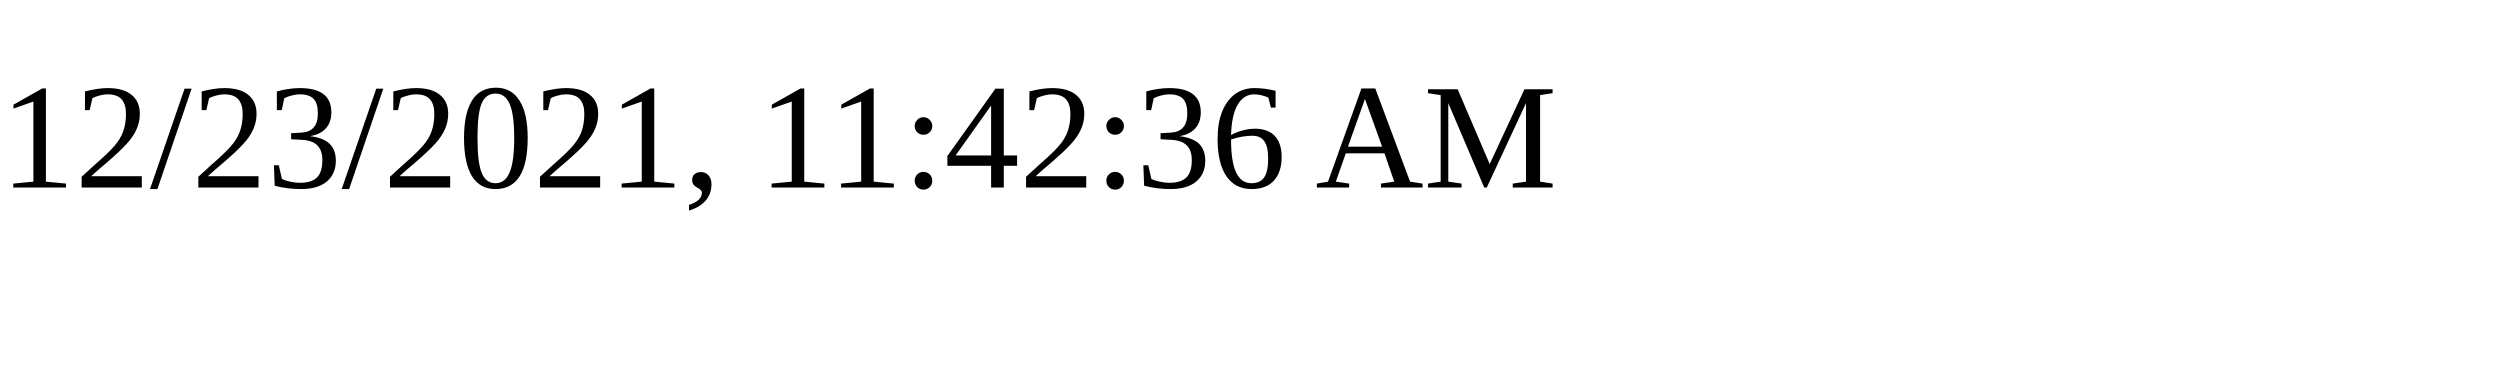
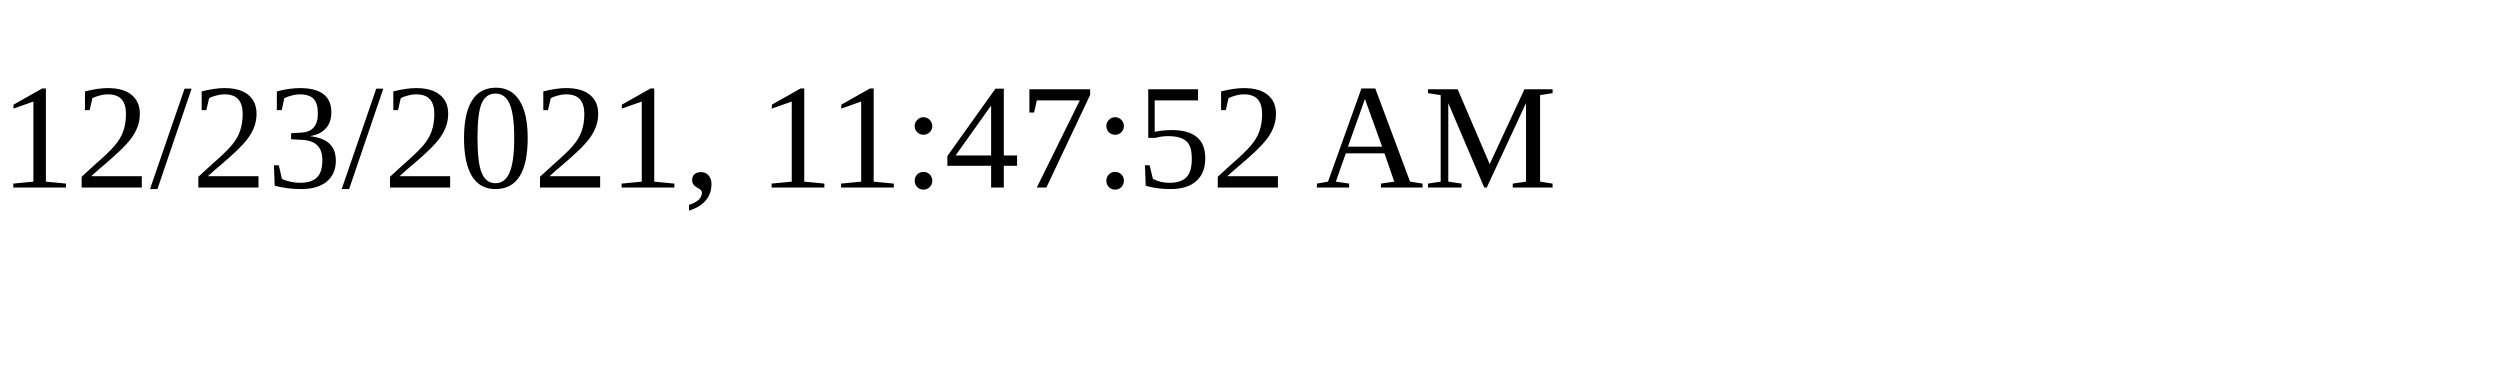
<svg xmlns="http://www.w3.org/2000/svg" height="30" width="200">
-   <text x="0" y="15">12/23/2021, 11:42:36 AM</text>
+   <text x="0" y="15">12/23/2021, 11:47:52 AM</text>
</svg>
